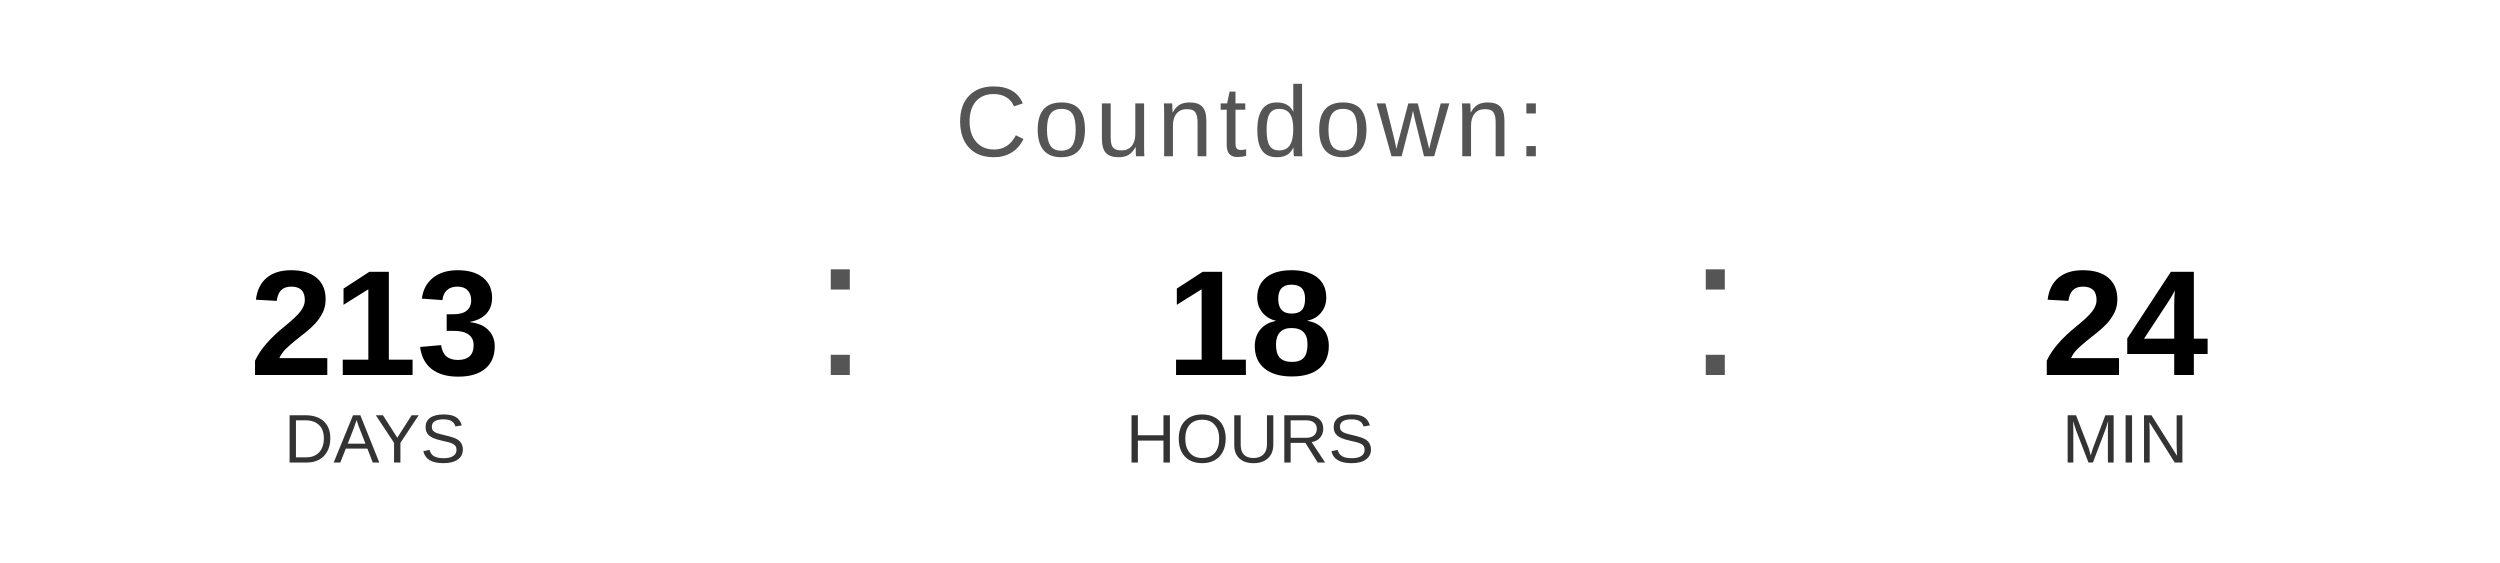
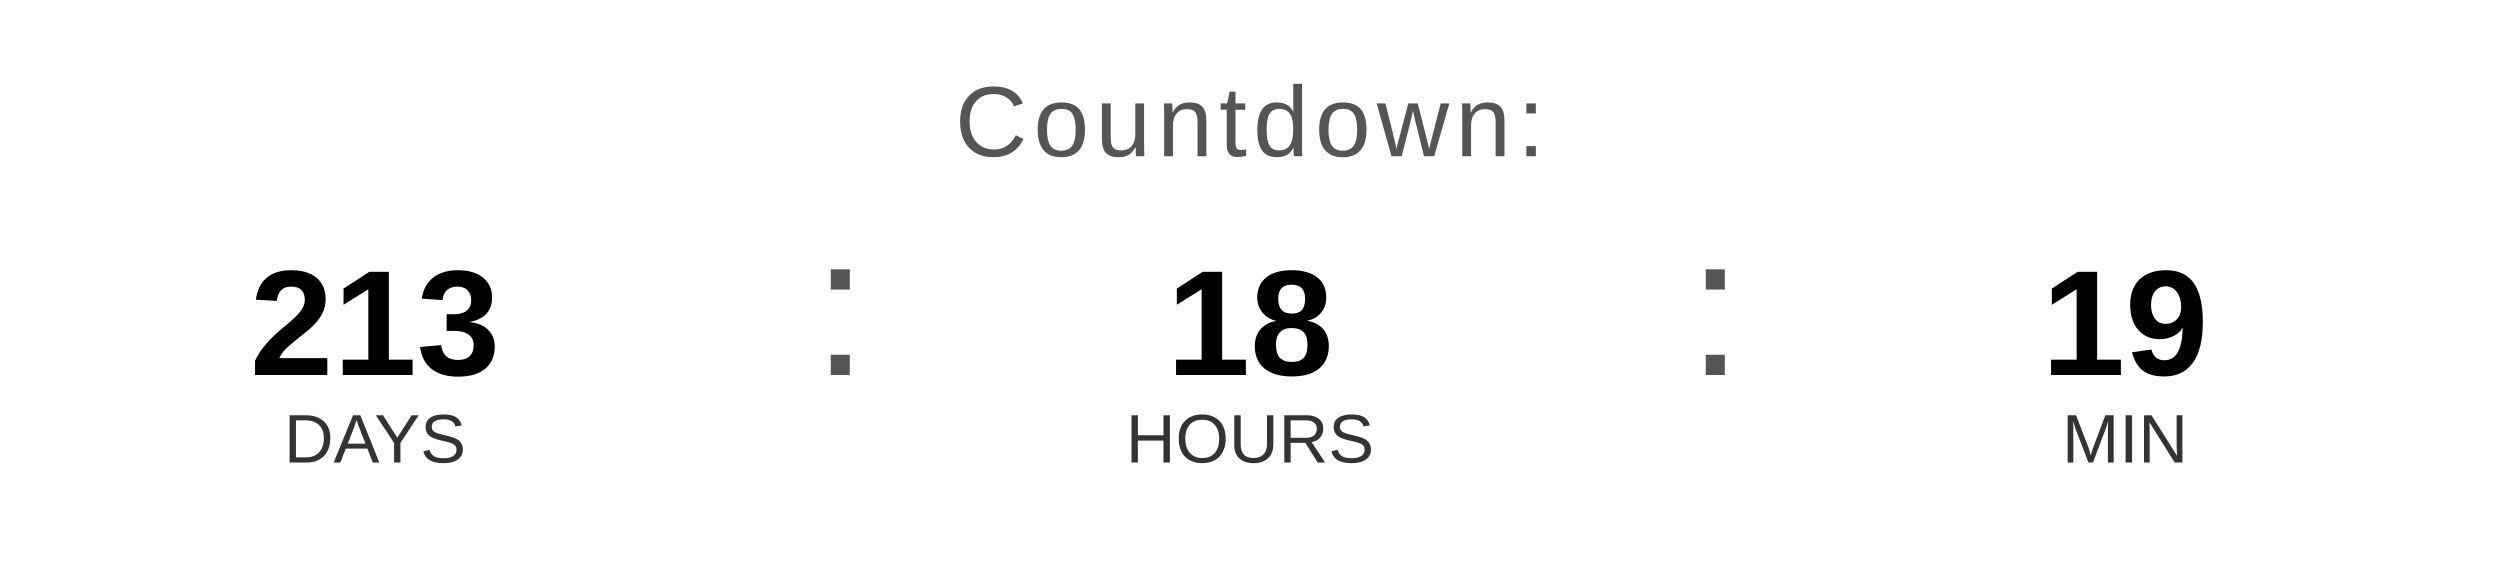
<svg xmlns="http://www.w3.org/2000/svg" width="400" height="90" viewBox="0 0 400 90">
  <text x="200" y="25" font-family="Arial, Helvetica, sans-serif" font-size="16" fill="#555555" text-anchor="middle" letter-spacing="1">
    Countdown:
  </text>
  <text x="60" y="60" font-family="Arial, Helvetica, sans-serif" font-size="24" font-weight="bold" fill="#000000" text-anchor="middle">213</text>
  <text x="60" y="74" font-family="Arial, Helvetica, sans-serif" font-size="11" fill="#333333" text-anchor="middle">DAYS</text>
  <text x="130" y="60" font-family="Arial, sans-serif" font-size="32" fill="#555555">:</text>
  <text x="200" y="60" font-family="Arial, Helvetica, sans-serif" font-size="24" font-weight="bold" fill="#000000" text-anchor="middle">18</text>
  <text x="200" y="74" font-family="Arial, Helvetica, sans-serif" font-size="11" fill="#333333" text-anchor="middle">HOURS</text>
  <text x="270" y="60" font-family="Arial, sans-serif" font-size="32" fill="#555555">:</text>
-   <text x="340" y="60" font-family="Arial, Helvetica, sans-serif" font-size="24" font-weight="bold" fill="#000000" text-anchor="middle">24</text>
+   <text x="340" y="60" font-family="Arial, Helvetica, sans-serif" font-size="24" font-weight="bold" fill="#000000" text-anchor="middle">19</text>
  <text x="340" y="74" font-family="Arial, Helvetica, sans-serif" font-size="11" fill="#333333" text-anchor="middle">MIN</text>
</svg>
